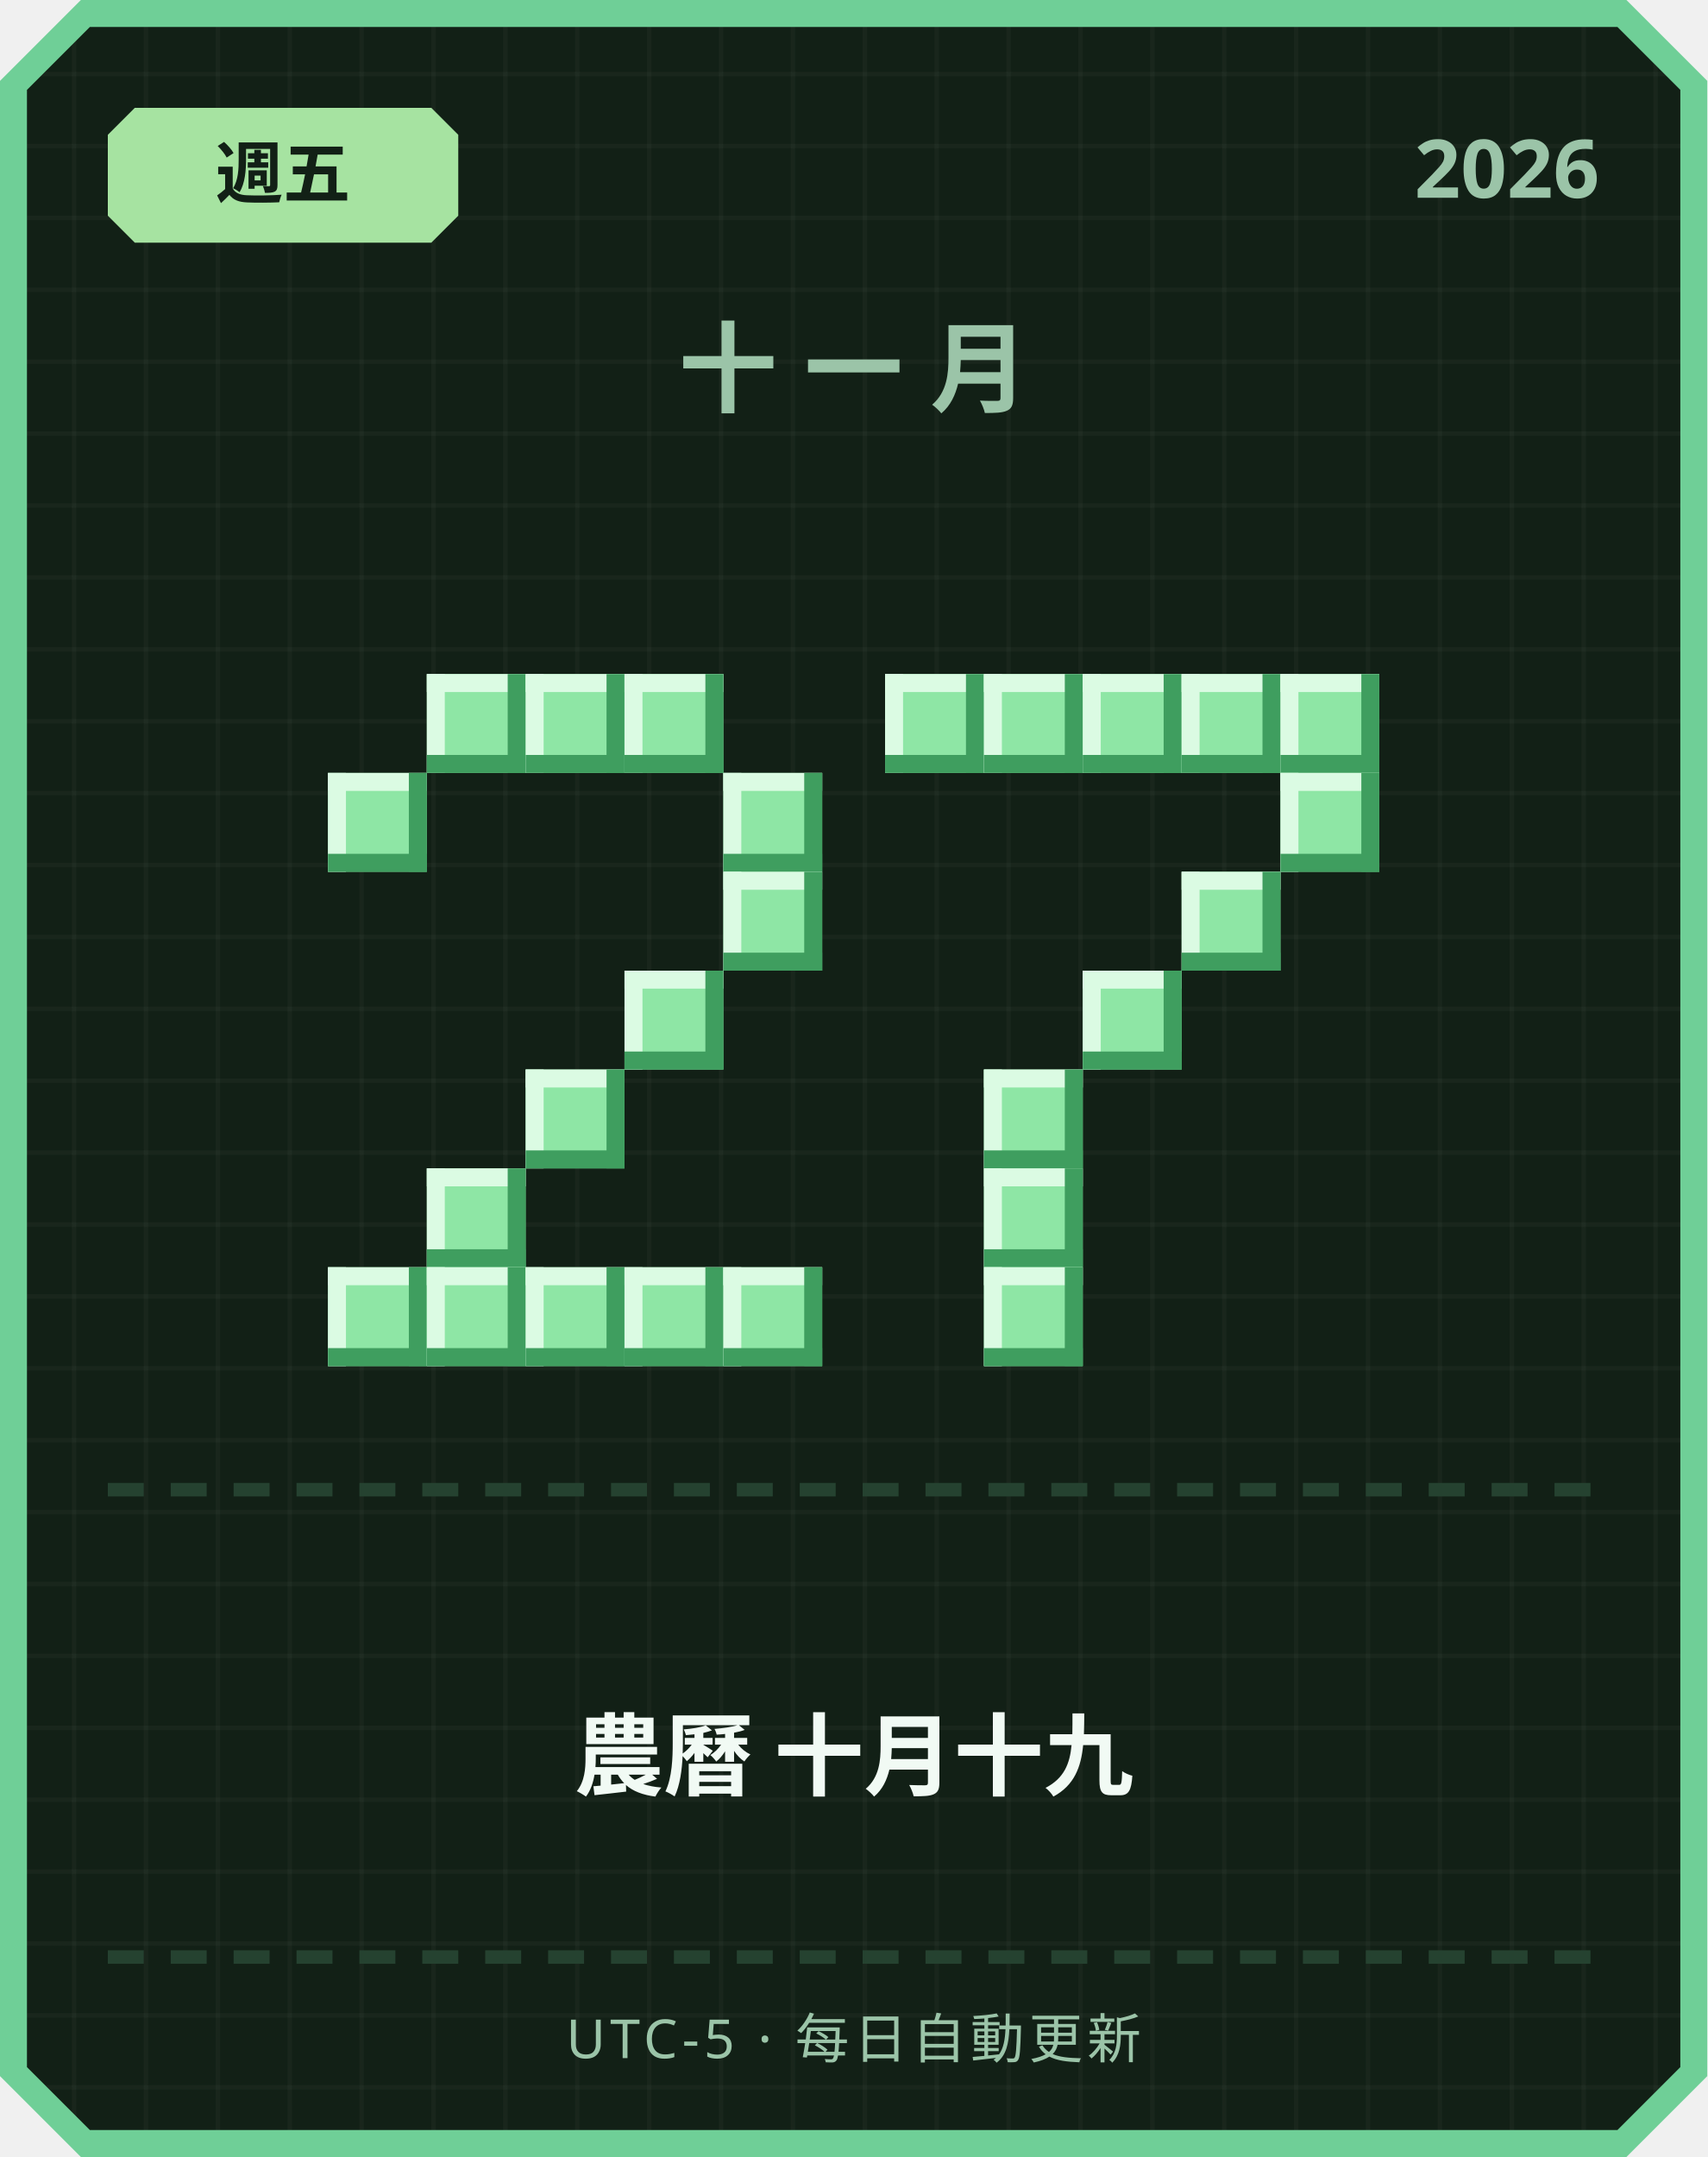
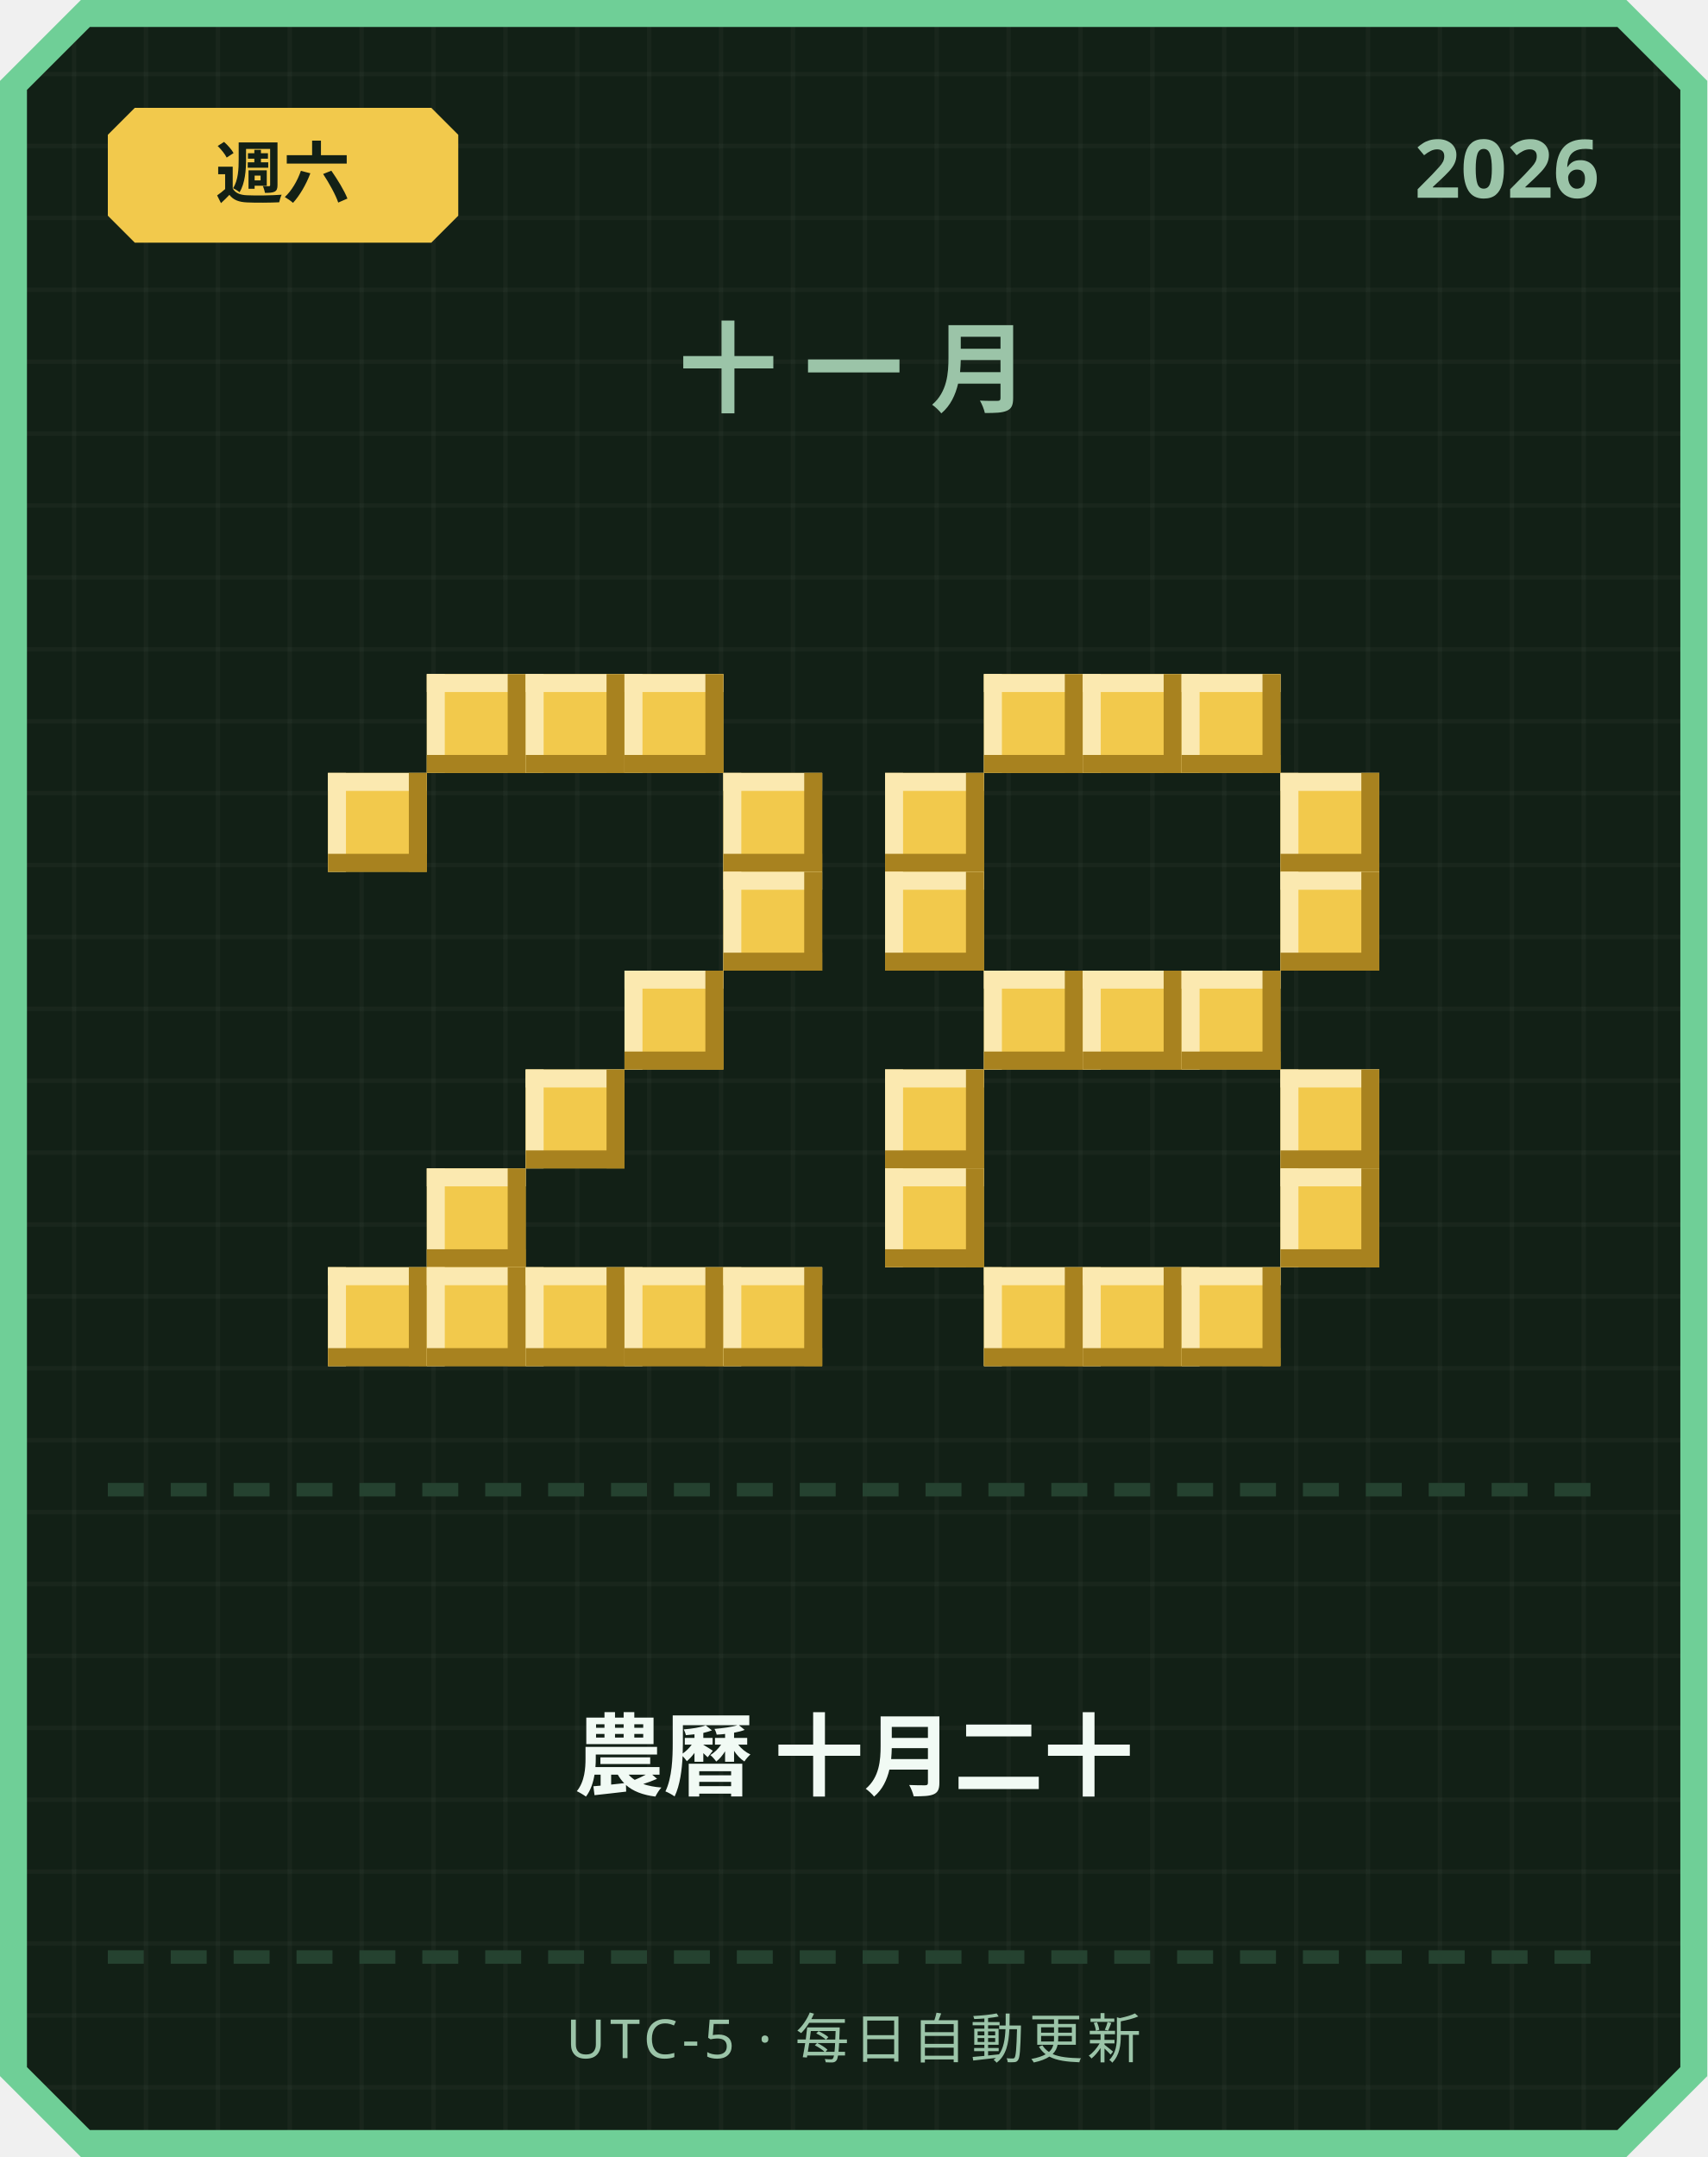
<svg xmlns="http://www.w3.org/2000/svg" width="380" height="480" viewBox="0 0 380 480">
  <defs>
    <pattern id="grid" width="16" height="16" patternUnits="userSpaceOnUse">
      <rect width="16" height="16" fill="#122016" />
      <rect width="1" height="16" fill="#ffffff" opacity="0.03" />
      <rect width="16" height="1" fill="#ffffff" opacity="0.03" />
    </pattern>
  </defs>
  <path d="M 18,0 L 362,0 L 380,18 L 380,462 L 362,480 L 18,480 L 0,462 L 0,18 Z" fill="#6fcf97" />
  <path d="M 20,6 L 360,6 L 374,20 L 374,460 L 360,474 L 20,474 L 6,460 L 6,20 Z" fill="url(#grid)" />
-   <path d="M 30,24 L 96,24 L 102,30 L 102,48 L 96,54 L 30,54 L 24,48 L 24,30 Z" fill="#a6e3a1" />
-   <text x="63" y="44" text-anchor="middle" font-family="'Segoe UI', sans-serif" font-size="15" font-weight="700" fill="#122016">週五</text>
+   <path d="M 30,24 L 96,24 L 102,30 L 102,48 L 96,54 L 30,54 L 24,48 L 24,30 Z" fill="#f2c94c" />
+   <text x="63" y="44" text-anchor="middle" font-family="'Segoe UI', sans-serif" font-size="15" font-weight="700" fill="#122016">週六</text>
  <text x="356" y="44" text-anchor="end" font-family="'Segoe UI', sans-serif" font-size="18" font-weight="700" fill="#9bc4a8">2026</text>
  <text x="190" y="90" text-anchor="middle" font-family="'Segoe UI', sans-serif" font-size="22" font-weight="700" letter-spacing="6" fill="#9bc4a8">十一月</text>
-   <rect x="95" y="150" width="22" height="22" fill="#8ee6a5" />
-   <rect x="95" y="150" width="22" height="4" fill="#dbfbe3" />
-   <rect x="95" y="150" width="4" height="22" fill="#dbfbe3" />
-   <rect x="95" y="168" width="22" height="4" fill="#3f9e5f" />
-   <rect x="113" y="150" width="4" height="22" fill="#3f9e5f" />
-   <rect x="117" y="150" width="22" height="22" fill="#8ee6a5" />
-   <rect x="117" y="150" width="22" height="4" fill="#dbfbe3" />
-   <rect x="117" y="150" width="4" height="22" fill="#dbfbe3" />
-   <rect x="117" y="168" width="22" height="4" fill="#3f9e5f" />
-   <rect x="135" y="150" width="4" height="22" fill="#3f9e5f" />
-   <rect x="139" y="150" width="22" height="22" fill="#8ee6a5" />
-   <rect x="139" y="150" width="22" height="4" fill="#dbfbe3" />
-   <rect x="139" y="150" width="4" height="22" fill="#dbfbe3" />
-   <rect x="139" y="168" width="22" height="4" fill="#3f9e5f" />
-   <rect x="157" y="150" width="4" height="22" fill="#3f9e5f" />
-   <rect x="73" y="172" width="22" height="22" fill="#8ee6a5" />
-   <rect x="73" y="172" width="22" height="4" fill="#dbfbe3" />
-   <rect x="73" y="172" width="4" height="22" fill="#dbfbe3" />
-   <rect x="73" y="190" width="22" height="4" fill="#3f9e5f" />
-   <rect x="91" y="172" width="4" height="22" fill="#3f9e5f" />
-   <rect x="161" y="172" width="22" height="22" fill="#8ee6a5" />
-   <rect x="161" y="172" width="22" height="4" fill="#dbfbe3" />
-   <rect x="161" y="172" width="4" height="22" fill="#dbfbe3" />
-   <rect x="161" y="190" width="22" height="4" fill="#3f9e5f" />
-   <rect x="179" y="172" width="4" height="22" fill="#3f9e5f" />
-   <rect x="161" y="194" width="22" height="22" fill="#8ee6a5" />
-   <rect x="161" y="194" width="22" height="4" fill="#dbfbe3" />
-   <rect x="161" y="194" width="4" height="22" fill="#dbfbe3" />
-   <rect x="161" y="212" width="22" height="4" fill="#3f9e5f" />
-   <rect x="179" y="194" width="4" height="22" fill="#3f9e5f" />
-   <rect x="139" y="216" width="22" height="22" fill="#8ee6a5" />
-   <rect x="139" y="216" width="22" height="4" fill="#dbfbe3" />
-   <rect x="139" y="216" width="4" height="22" fill="#dbfbe3" />
-   <rect x="139" y="234" width="22" height="4" fill="#3f9e5f" />
-   <rect x="157" y="216" width="4" height="22" fill="#3f9e5f" />
-   <rect x="117" y="238" width="22" height="22" fill="#8ee6a5" />
-   <rect x="117" y="238" width="22" height="4" fill="#dbfbe3" />
-   <rect x="117" y="238" width="4" height="22" fill="#dbfbe3" />
-   <rect x="117" y="256" width="22" height="4" fill="#3f9e5f" />
-   <rect x="135" y="238" width="4" height="22" fill="#3f9e5f" />
-   <rect x="95" y="260" width="22" height="22" fill="#8ee6a5" />
-   <rect x="95" y="260" width="22" height="4" fill="#dbfbe3" />
-   <rect x="95" y="260" width="4" height="22" fill="#dbfbe3" />
-   <rect x="95" y="278" width="22" height="4" fill="#3f9e5f" />
-   <rect x="113" y="260" width="4" height="22" fill="#3f9e5f" />
-   <rect x="73" y="282" width="22" height="22" fill="#8ee6a5" />
-   <rect x="73" y="282" width="22" height="4" fill="#dbfbe3" />
-   <rect x="73" y="282" width="4" height="22" fill="#dbfbe3" />
-   <rect x="73" y="300" width="22" height="4" fill="#3f9e5f" />
-   <rect x="91" y="282" width="4" height="22" fill="#3f9e5f" />
-   <rect x="95" y="282" width="22" height="22" fill="#8ee6a5" />
-   <rect x="95" y="282" width="22" height="4" fill="#dbfbe3" />
-   <rect x="95" y="282" width="4" height="22" fill="#dbfbe3" />
-   <rect x="95" y="300" width="22" height="4" fill="#3f9e5f" />
-   <rect x="113" y="282" width="4" height="22" fill="#3f9e5f" />
-   <rect x="117" y="282" width="22" height="22" fill="#8ee6a5" />
-   <rect x="117" y="282" width="22" height="4" fill="#dbfbe3" />
-   <rect x="117" y="282" width="4" height="22" fill="#dbfbe3" />
-   <rect x="117" y="300" width="22" height="4" fill="#3f9e5f" />
-   <rect x="135" y="282" width="4" height="22" fill="#3f9e5f" />
-   <rect x="139" y="282" width="22" height="22" fill="#8ee6a5" />
-   <rect x="139" y="282" width="22" height="4" fill="#dbfbe3" />
-   <rect x="139" y="282" width="4" height="22" fill="#dbfbe3" />
-   <rect x="139" y="300" width="22" height="4" fill="#3f9e5f" />
-   <rect x="157" y="282" width="4" height="22" fill="#3f9e5f" />
-   <rect x="161" y="282" width="22" height="22" fill="#8ee6a5" />
-   <rect x="161" y="282" width="22" height="4" fill="#dbfbe3" />
-   <rect x="161" y="282" width="4" height="22" fill="#dbfbe3" />
-   <rect x="161" y="300" width="22" height="4" fill="#3f9e5f" />
-   <rect x="179" y="282" width="4" height="22" fill="#3f9e5f" />
-   <rect x="197" y="150" width="22" height="22" fill="#8ee6a5" />
-   <rect x="197" y="150" width="22" height="4" fill="#dbfbe3" />
-   <rect x="197" y="150" width="4" height="22" fill="#dbfbe3" />
-   <rect x="197" y="168" width="22" height="4" fill="#3f9e5f" />
-   <rect x="215" y="150" width="4" height="22" fill="#3f9e5f" />
-   <rect x="219" y="150" width="22" height="22" fill="#8ee6a5" />
-   <rect x="219" y="150" width="22" height="4" fill="#dbfbe3" />
-   <rect x="219" y="150" width="4" height="22" fill="#dbfbe3" />
-   <rect x="219" y="168" width="22" height="4" fill="#3f9e5f" />
-   <rect x="237" y="150" width="4" height="22" fill="#3f9e5f" />
-   <rect x="241" y="150" width="22" height="22" fill="#8ee6a5" />
-   <rect x="241" y="150" width="22" height="4" fill="#dbfbe3" />
-   <rect x="241" y="150" width="4" height="22" fill="#dbfbe3" />
-   <rect x="241" y="168" width="22" height="4" fill="#3f9e5f" />
-   <rect x="259" y="150" width="4" height="22" fill="#3f9e5f" />
-   <rect x="263" y="150" width="22" height="22" fill="#8ee6a5" />
-   <rect x="263" y="150" width="22" height="4" fill="#dbfbe3" />
-   <rect x="263" y="150" width="4" height="22" fill="#dbfbe3" />
-   <rect x="263" y="168" width="22" height="4" fill="#3f9e5f" />
-   <rect x="281" y="150" width="4" height="22" fill="#3f9e5f" />
-   <rect x="285" y="150" width="22" height="22" fill="#8ee6a5" />
-   <rect x="285" y="150" width="22" height="4" fill="#dbfbe3" />
-   <rect x="285" y="150" width="4" height="22" fill="#dbfbe3" />
-   <rect x="285" y="168" width="22" height="4" fill="#3f9e5f" />
-   <rect x="303" y="150" width="4" height="22" fill="#3f9e5f" />
-   <rect x="285" y="172" width="22" height="22" fill="#8ee6a5" />
-   <rect x="285" y="172" width="22" height="4" fill="#dbfbe3" />
-   <rect x="285" y="172" width="4" height="22" fill="#dbfbe3" />
-   <rect x="285" y="190" width="22" height="4" fill="#3f9e5f" />
-   <rect x="303" y="172" width="4" height="22" fill="#3f9e5f" />
-   <rect x="263" y="194" width="22" height="22" fill="#8ee6a5" />
-   <rect x="263" y="194" width="22" height="4" fill="#dbfbe3" />
-   <rect x="263" y="194" width="4" height="22" fill="#dbfbe3" />
-   <rect x="263" y="212" width="22" height="4" fill="#3f9e5f" />
-   <rect x="281" y="194" width="4" height="22" fill="#3f9e5f" />
-   <rect x="241" y="216" width="22" height="22" fill="#8ee6a5" />
-   <rect x="241" y="216" width="22" height="4" fill="#dbfbe3" />
-   <rect x="241" y="216" width="4" height="22" fill="#dbfbe3" />
-   <rect x="241" y="234" width="22" height="4" fill="#3f9e5f" />
-   <rect x="259" y="216" width="4" height="22" fill="#3f9e5f" />
-   <rect x="219" y="238" width="22" height="22" fill="#8ee6a5" />
-   <rect x="219" y="238" width="22" height="4" fill="#dbfbe3" />
-   <rect x="219" y="238" width="4" height="22" fill="#dbfbe3" />
-   <rect x="219" y="256" width="22" height="4" fill="#3f9e5f" />
-   <rect x="237" y="238" width="4" height="22" fill="#3f9e5f" />
-   <rect x="219" y="260" width="22" height="22" fill="#8ee6a5" />
-   <rect x="219" y="260" width="22" height="4" fill="#dbfbe3" />
-   <rect x="219" y="260" width="4" height="22" fill="#dbfbe3" />
-   <rect x="219" y="278" width="22" height="4" fill="#3f9e5f" />
-   <rect x="237" y="260" width="4" height="22" fill="#3f9e5f" />
-   <rect x="219" y="282" width="22" height="22" fill="#8ee6a5" />
-   <rect x="219" y="282" width="22" height="4" fill="#dbfbe3" />
-   <rect x="219" y="282" width="4" height="22" fill="#dbfbe3" />
-   <rect x="219" y="300" width="22" height="4" fill="#3f9e5f" />
-   <rect x="237" y="282" width="4" height="22" fill="#3f9e5f" />
+   <rect x="95" y="150" width="22" height="22" fill="#f2c94c" />
+   <rect x="95" y="150" width="22" height="4" fill="#fbe9b0" />
+   <rect x="95" y="150" width="4" height="22" fill="#fbe9b0" />
+   <rect x="95" y="168" width="22" height="4" fill="#a8821f" />
+   <rect x="113" y="150" width="4" height="22" fill="#a8821f" />
+   <rect x="117" y="150" width="22" height="22" fill="#f2c94c" />
+   <rect x="117" y="150" width="22" height="4" fill="#fbe9b0" />
+   <rect x="117" y="150" width="4" height="22" fill="#fbe9b0" />
+   <rect x="117" y="168" width="22" height="4" fill="#a8821f" />
+   <rect x="135" y="150" width="4" height="22" fill="#a8821f" />
+   <rect x="139" y="150" width="22" height="22" fill="#f2c94c" />
+   <rect x="139" y="150" width="22" height="4" fill="#fbe9b0" />
+   <rect x="139" y="150" width="4" height="22" fill="#fbe9b0" />
+   <rect x="139" y="168" width="22" height="4" fill="#a8821f" />
+   <rect x="157" y="150" width="4" height="22" fill="#a8821f" />
+   <rect x="73" y="172" width="22" height="22" fill="#f2c94c" />
+   <rect x="73" y="172" width="22" height="4" fill="#fbe9b0" />
+   <rect x="73" y="172" width="4" height="22" fill="#fbe9b0" />
+   <rect x="73" y="190" width="22" height="4" fill="#a8821f" />
+   <rect x="91" y="172" width="4" height="22" fill="#a8821f" />
+   <rect x="161" y="172" width="22" height="22" fill="#f2c94c" />
+   <rect x="161" y="172" width="22" height="4" fill="#fbe9b0" />
+   <rect x="161" y="172" width="4" height="22" fill="#fbe9b0" />
+   <rect x="161" y="190" width="22" height="4" fill="#a8821f" />
+   <rect x="179" y="172" width="4" height="22" fill="#a8821f" />
+   <rect x="161" y="194" width="22" height="22" fill="#f2c94c" />
+   <rect x="161" y="194" width="22" height="4" fill="#fbe9b0" />
+   <rect x="161" y="194" width="4" height="22" fill="#fbe9b0" />
+   <rect x="161" y="212" width="22" height="4" fill="#a8821f" />
+   <rect x="179" y="194" width="4" height="22" fill="#a8821f" />
+   <rect x="139" y="216" width="22" height="22" fill="#f2c94c" />
+   <rect x="139" y="216" width="22" height="4" fill="#fbe9b0" />
+   <rect x="139" y="216" width="4" height="22" fill="#fbe9b0" />
+   <rect x="139" y="234" width="22" height="4" fill="#a8821f" />
+   <rect x="157" y="216" width="4" height="22" fill="#a8821f" />
+   <rect x="117" y="238" width="22" height="22" fill="#f2c94c" />
+   <rect x="117" y="238" width="22" height="4" fill="#fbe9b0" />
+   <rect x="117" y="238" width="4" height="22" fill="#fbe9b0" />
+   <rect x="117" y="256" width="22" height="4" fill="#a8821f" />
+   <rect x="135" y="238" width="4" height="22" fill="#a8821f" />
+   <rect x="95" y="260" width="22" height="22" fill="#f2c94c" />
+   <rect x="95" y="260" width="22" height="4" fill="#fbe9b0" />
+   <rect x="95" y="260" width="4" height="22" fill="#fbe9b0" />
+   <rect x="95" y="278" width="22" height="4" fill="#a8821f" />
+   <rect x="113" y="260" width="4" height="22" fill="#a8821f" />
+   <rect x="73" y="282" width="22" height="22" fill="#f2c94c" />
+   <rect x="73" y="282" width="22" height="4" fill="#fbe9b0" />
+   <rect x="73" y="282" width="4" height="22" fill="#fbe9b0" />
+   <rect x="73" y="300" width="22" height="4" fill="#a8821f" />
+   <rect x="91" y="282" width="4" height="22" fill="#a8821f" />
+   <rect x="95" y="282" width="22" height="22" fill="#f2c94c" />
+   <rect x="95" y="282" width="22" height="4" fill="#fbe9b0" />
+   <rect x="95" y="282" width="4" height="22" fill="#fbe9b0" />
+   <rect x="95" y="300" width="22" height="4" fill="#a8821f" />
+   <rect x="113" y="282" width="4" height="22" fill="#a8821f" />
+   <rect x="117" y="282" width="22" height="22" fill="#f2c94c" />
+   <rect x="117" y="282" width="22" height="4" fill="#fbe9b0" />
+   <rect x="117" y="282" width="4" height="22" fill="#fbe9b0" />
+   <rect x="117" y="300" width="22" height="4" fill="#a8821f" />
+   <rect x="135" y="282" width="4" height="22" fill="#a8821f" />
+   <rect x="139" y="282" width="22" height="22" fill="#f2c94c" />
+   <rect x="139" y="282" width="22" height="4" fill="#fbe9b0" />
+   <rect x="139" y="282" width="4" height="22" fill="#fbe9b0" />
+   <rect x="139" y="300" width="22" height="4" fill="#a8821f" />
+   <rect x="157" y="282" width="4" height="22" fill="#a8821f" />
+   <rect x="161" y="282" width="22" height="22" fill="#f2c94c" />
+   <rect x="161" y="282" width="22" height="4" fill="#fbe9b0" />
+   <rect x="161" y="282" width="4" height="22" fill="#fbe9b0" />
+   <rect x="161" y="300" width="22" height="4" fill="#a8821f" />
+   <rect x="179" y="282" width="4" height="22" fill="#a8821f" />
+   <rect x="219" y="150" width="22" height="22" fill="#f2c94c" />
+   <rect x="219" y="150" width="22" height="4" fill="#fbe9b0" />
+   <rect x="219" y="150" width="4" height="22" fill="#fbe9b0" />
+   <rect x="219" y="168" width="22" height="4" fill="#a8821f" />
+   <rect x="237" y="150" width="4" height="22" fill="#a8821f" />
+   <rect x="241" y="150" width="22" height="22" fill="#f2c94c" />
+   <rect x="241" y="150" width="22" height="4" fill="#fbe9b0" />
+   <rect x="241" y="150" width="4" height="22" fill="#fbe9b0" />
+   <rect x="241" y="168" width="22" height="4" fill="#a8821f" />
+   <rect x="259" y="150" width="4" height="22" fill="#a8821f" />
+   <rect x="263" y="150" width="22" height="22" fill="#f2c94c" />
+   <rect x="263" y="150" width="22" height="4" fill="#fbe9b0" />
+   <rect x="263" y="150" width="4" height="22" fill="#fbe9b0" />
+   <rect x="263" y="168" width="22" height="4" fill="#a8821f" />
+   <rect x="281" y="150" width="4" height="22" fill="#a8821f" />
+   <rect x="197" y="172" width="22" height="22" fill="#f2c94c" />
+   <rect x="197" y="172" width="22" height="4" fill="#fbe9b0" />
+   <rect x="197" y="172" width="4" height="22" fill="#fbe9b0" />
+   <rect x="197" y="190" width="22" height="4" fill="#a8821f" />
+   <rect x="215" y="172" width="4" height="22" fill="#a8821f" />
+   <rect x="285" y="172" width="22" height="22" fill="#f2c94c" />
+   <rect x="285" y="172" width="22" height="4" fill="#fbe9b0" />
+   <rect x="285" y="172" width="4" height="22" fill="#fbe9b0" />
+   <rect x="285" y="190" width="22" height="4" fill="#a8821f" />
+   <rect x="303" y="172" width="4" height="22" fill="#a8821f" />
+   <rect x="197" y="194" width="22" height="22" fill="#f2c94c" />
+   <rect x="197" y="194" width="22" height="4" fill="#fbe9b0" />
+   <rect x="197" y="194" width="4" height="22" fill="#fbe9b0" />
+   <rect x="197" y="212" width="22" height="4" fill="#a8821f" />
+   <rect x="215" y="194" width="4" height="22" fill="#a8821f" />
+   <rect x="285" y="194" width="22" height="22" fill="#f2c94c" />
+   <rect x="285" y="194" width="22" height="4" fill="#fbe9b0" />
+   <rect x="285" y="194" width="4" height="22" fill="#fbe9b0" />
+   <rect x="285" y="212" width="22" height="4" fill="#a8821f" />
+   <rect x="303" y="194" width="4" height="22" fill="#a8821f" />
+   <rect x="219" y="216" width="22" height="22" fill="#f2c94c" />
+   <rect x="219" y="216" width="22" height="4" fill="#fbe9b0" />
+   <rect x="219" y="216" width="4" height="22" fill="#fbe9b0" />
+   <rect x="219" y="234" width="22" height="4" fill="#a8821f" />
+   <rect x="237" y="216" width="4" height="22" fill="#a8821f" />
+   <rect x="241" y="216" width="22" height="22" fill="#f2c94c" />
+   <rect x="241" y="216" width="22" height="4" fill="#fbe9b0" />
+   <rect x="241" y="216" width="4" height="22" fill="#fbe9b0" />
+   <rect x="241" y="234" width="22" height="4" fill="#a8821f" />
+   <rect x="259" y="216" width="4" height="22" fill="#a8821f" />
+   <rect x="263" y="216" width="22" height="22" fill="#f2c94c" />
+   <rect x="263" y="216" width="22" height="4" fill="#fbe9b0" />
+   <rect x="263" y="216" width="4" height="22" fill="#fbe9b0" />
+   <rect x="263" y="234" width="22" height="4" fill="#a8821f" />
+   <rect x="281" y="216" width="4" height="22" fill="#a8821f" />
+   <rect x="197" y="238" width="22" height="22" fill="#f2c94c" />
+   <rect x="197" y="238" width="22" height="4" fill="#fbe9b0" />
+   <rect x="197" y="238" width="4" height="22" fill="#fbe9b0" />
+   <rect x="197" y="256" width="22" height="4" fill="#a8821f" />
+   <rect x="215" y="238" width="4" height="22" fill="#a8821f" />
+   <rect x="285" y="238" width="22" height="22" fill="#f2c94c" />
+   <rect x="285" y="238" width="22" height="4" fill="#fbe9b0" />
+   <rect x="285" y="238" width="4" height="22" fill="#fbe9b0" />
+   <rect x="285" y="256" width="22" height="4" fill="#a8821f" />
+   <rect x="303" y="238" width="4" height="22" fill="#a8821f" />
+   <rect x="197" y="260" width="22" height="22" fill="#f2c94c" />
+   <rect x="197" y="260" width="22" height="4" fill="#fbe9b0" />
+   <rect x="197" y="260" width="4" height="22" fill="#fbe9b0" />
+   <rect x="197" y="278" width="22" height="4" fill="#a8821f" />
+   <rect x="215" y="260" width="4" height="22" fill="#a8821f" />
+   <rect x="285" y="260" width="22" height="22" fill="#f2c94c" />
+   <rect x="285" y="260" width="22" height="4" fill="#fbe9b0" />
+   <rect x="285" y="260" width="4" height="22" fill="#fbe9b0" />
+   <rect x="285" y="278" width="22" height="4" fill="#a8821f" />
+   <rect x="303" y="260" width="4" height="22" fill="#a8821f" />
+   <rect x="219" y="282" width="22" height="22" fill="#f2c94c" />
+   <rect x="219" y="282" width="22" height="4" fill="#fbe9b0" />
+   <rect x="219" y="282" width="4" height="22" fill="#fbe9b0" />
+   <rect x="219" y="300" width="22" height="4" fill="#a8821f" />
+   <rect x="237" y="282" width="4" height="22" fill="#a8821f" />
+   <rect x="241" y="282" width="22" height="22" fill="#f2c94c" />
+   <rect x="241" y="282" width="22" height="4" fill="#fbe9b0" />
+   <rect x="241" y="282" width="4" height="22" fill="#fbe9b0" />
+   <rect x="241" y="300" width="22" height="4" fill="#a8821f" />
+   <rect x="259" y="282" width="4" height="22" fill="#a8821f" />
+   <rect x="263" y="282" width="22" height="22" fill="#f2c94c" />
+   <rect x="263" y="282" width="22" height="4" fill="#fbe9b0" />
+   <rect x="263" y="282" width="4" height="22" fill="#fbe9b0" />
+   <rect x="263" y="300" width="22" height="4" fill="#a8821f" />
+   <rect x="281" y="282" width="4" height="22" fill="#a8821f" />
  <rect x="24" y="330" width="8" height="3" fill="#254230" />
  <rect x="38" y="330" width="8" height="3" fill="#254230" />
  <rect x="52" y="330" width="8" height="3" fill="#254230" />
  <rect x="66" y="330" width="8" height="3" fill="#254230" />
  <rect x="80" y="330" width="8" height="3" fill="#254230" />
  <rect x="94" y="330" width="8" height="3" fill="#254230" />
  <rect x="108" y="330" width="8" height="3" fill="#254230" />
  <rect x="122" y="330" width="8" height="3" fill="#254230" />
  <rect x="136" y="330" width="8" height="3" fill="#254230" />
  <rect x="150" y="330" width="8" height="3" fill="#254230" />
  <rect x="164" y="330" width="8" height="3" fill="#254230" />
  <rect x="178" y="330" width="8" height="3" fill="#254230" />
  <rect x="192" y="330" width="8" height="3" fill="#254230" />
  <rect x="206" y="330" width="8" height="3" fill="#254230" />
  <rect x="220" y="330" width="8" height="3" fill="#254230" />
  <rect x="234" y="330" width="8" height="3" fill="#254230" />
  <rect x="248" y="330" width="8" height="3" fill="#254230" />
  <rect x="262" y="330" width="8" height="3" fill="#254230" />
  <rect x="276" y="330" width="8" height="3" fill="#254230" />
  <rect x="290" y="330" width="8" height="3" fill="#254230" />
  <rect x="304" y="330" width="8" height="3" fill="#254230" />
  <rect x="318" y="330" width="8" height="3" fill="#254230" />
  <rect x="332" y="330" width="8" height="3" fill="#254230" />
  <rect x="346" y="330" width="8" height="3" fill="#254230" />
-   <text x="190" y="398" text-anchor="middle" font-family="'Segoe UI', 'Microsoft JhengHei', sans-serif" font-size="20" font-weight="700" fill="#f1faf4">農曆 十月十九</text>
+   <text x="190" y="398" text-anchor="middle" font-family="'Segoe UI', 'Microsoft JhengHei', sans-serif" font-size="20" font-weight="700" fill="#f1faf4">農曆 十月二十</text>
  <rect x="24" y="434" width="8" height="3" fill="#254230" />
  <rect x="38" y="434" width="8" height="3" fill="#254230" />
  <rect x="52" y="434" width="8" height="3" fill="#254230" />
  <rect x="66" y="434" width="8" height="3" fill="#254230" />
  <rect x="80" y="434" width="8" height="3" fill="#254230" />
  <rect x="94" y="434" width="8" height="3" fill="#254230" />
  <rect x="108" y="434" width="8" height="3" fill="#254230" />
  <rect x="122" y="434" width="8" height="3" fill="#254230" />
  <rect x="136" y="434" width="8" height="3" fill="#254230" />
  <rect x="150" y="434" width="8" height="3" fill="#254230" />
  <rect x="164" y="434" width="8" height="3" fill="#254230" />
  <rect x="178" y="434" width="8" height="3" fill="#254230" />
  <rect x="192" y="434" width="8" height="3" fill="#254230" />
  <rect x="206" y="434" width="8" height="3" fill="#254230" />
  <rect x="220" y="434" width="8" height="3" fill="#254230" />
  <rect x="234" y="434" width="8" height="3" fill="#254230" />
  <rect x="248" y="434" width="8" height="3" fill="#254230" />
  <rect x="262" y="434" width="8" height="3" fill="#254230" />
  <rect x="276" y="434" width="8" height="3" fill="#254230" />
  <rect x="290" y="434" width="8" height="3" fill="#254230" />
  <rect x="304" y="434" width="8" height="3" fill="#254230" />
  <rect x="318" y="434" width="8" height="3" fill="#254230" />
  <rect x="332" y="434" width="8" height="3" fill="#254230" />
  <rect x="346" y="434" width="8" height="3" fill="#254230" />
  <text x="190" y="458" text-anchor="middle" font-family="'Segoe UI', sans-serif" font-size="12" letter-spacing="1" fill="#9bc4a8">UTC-5 · 每日自動更新</text>
</svg>
